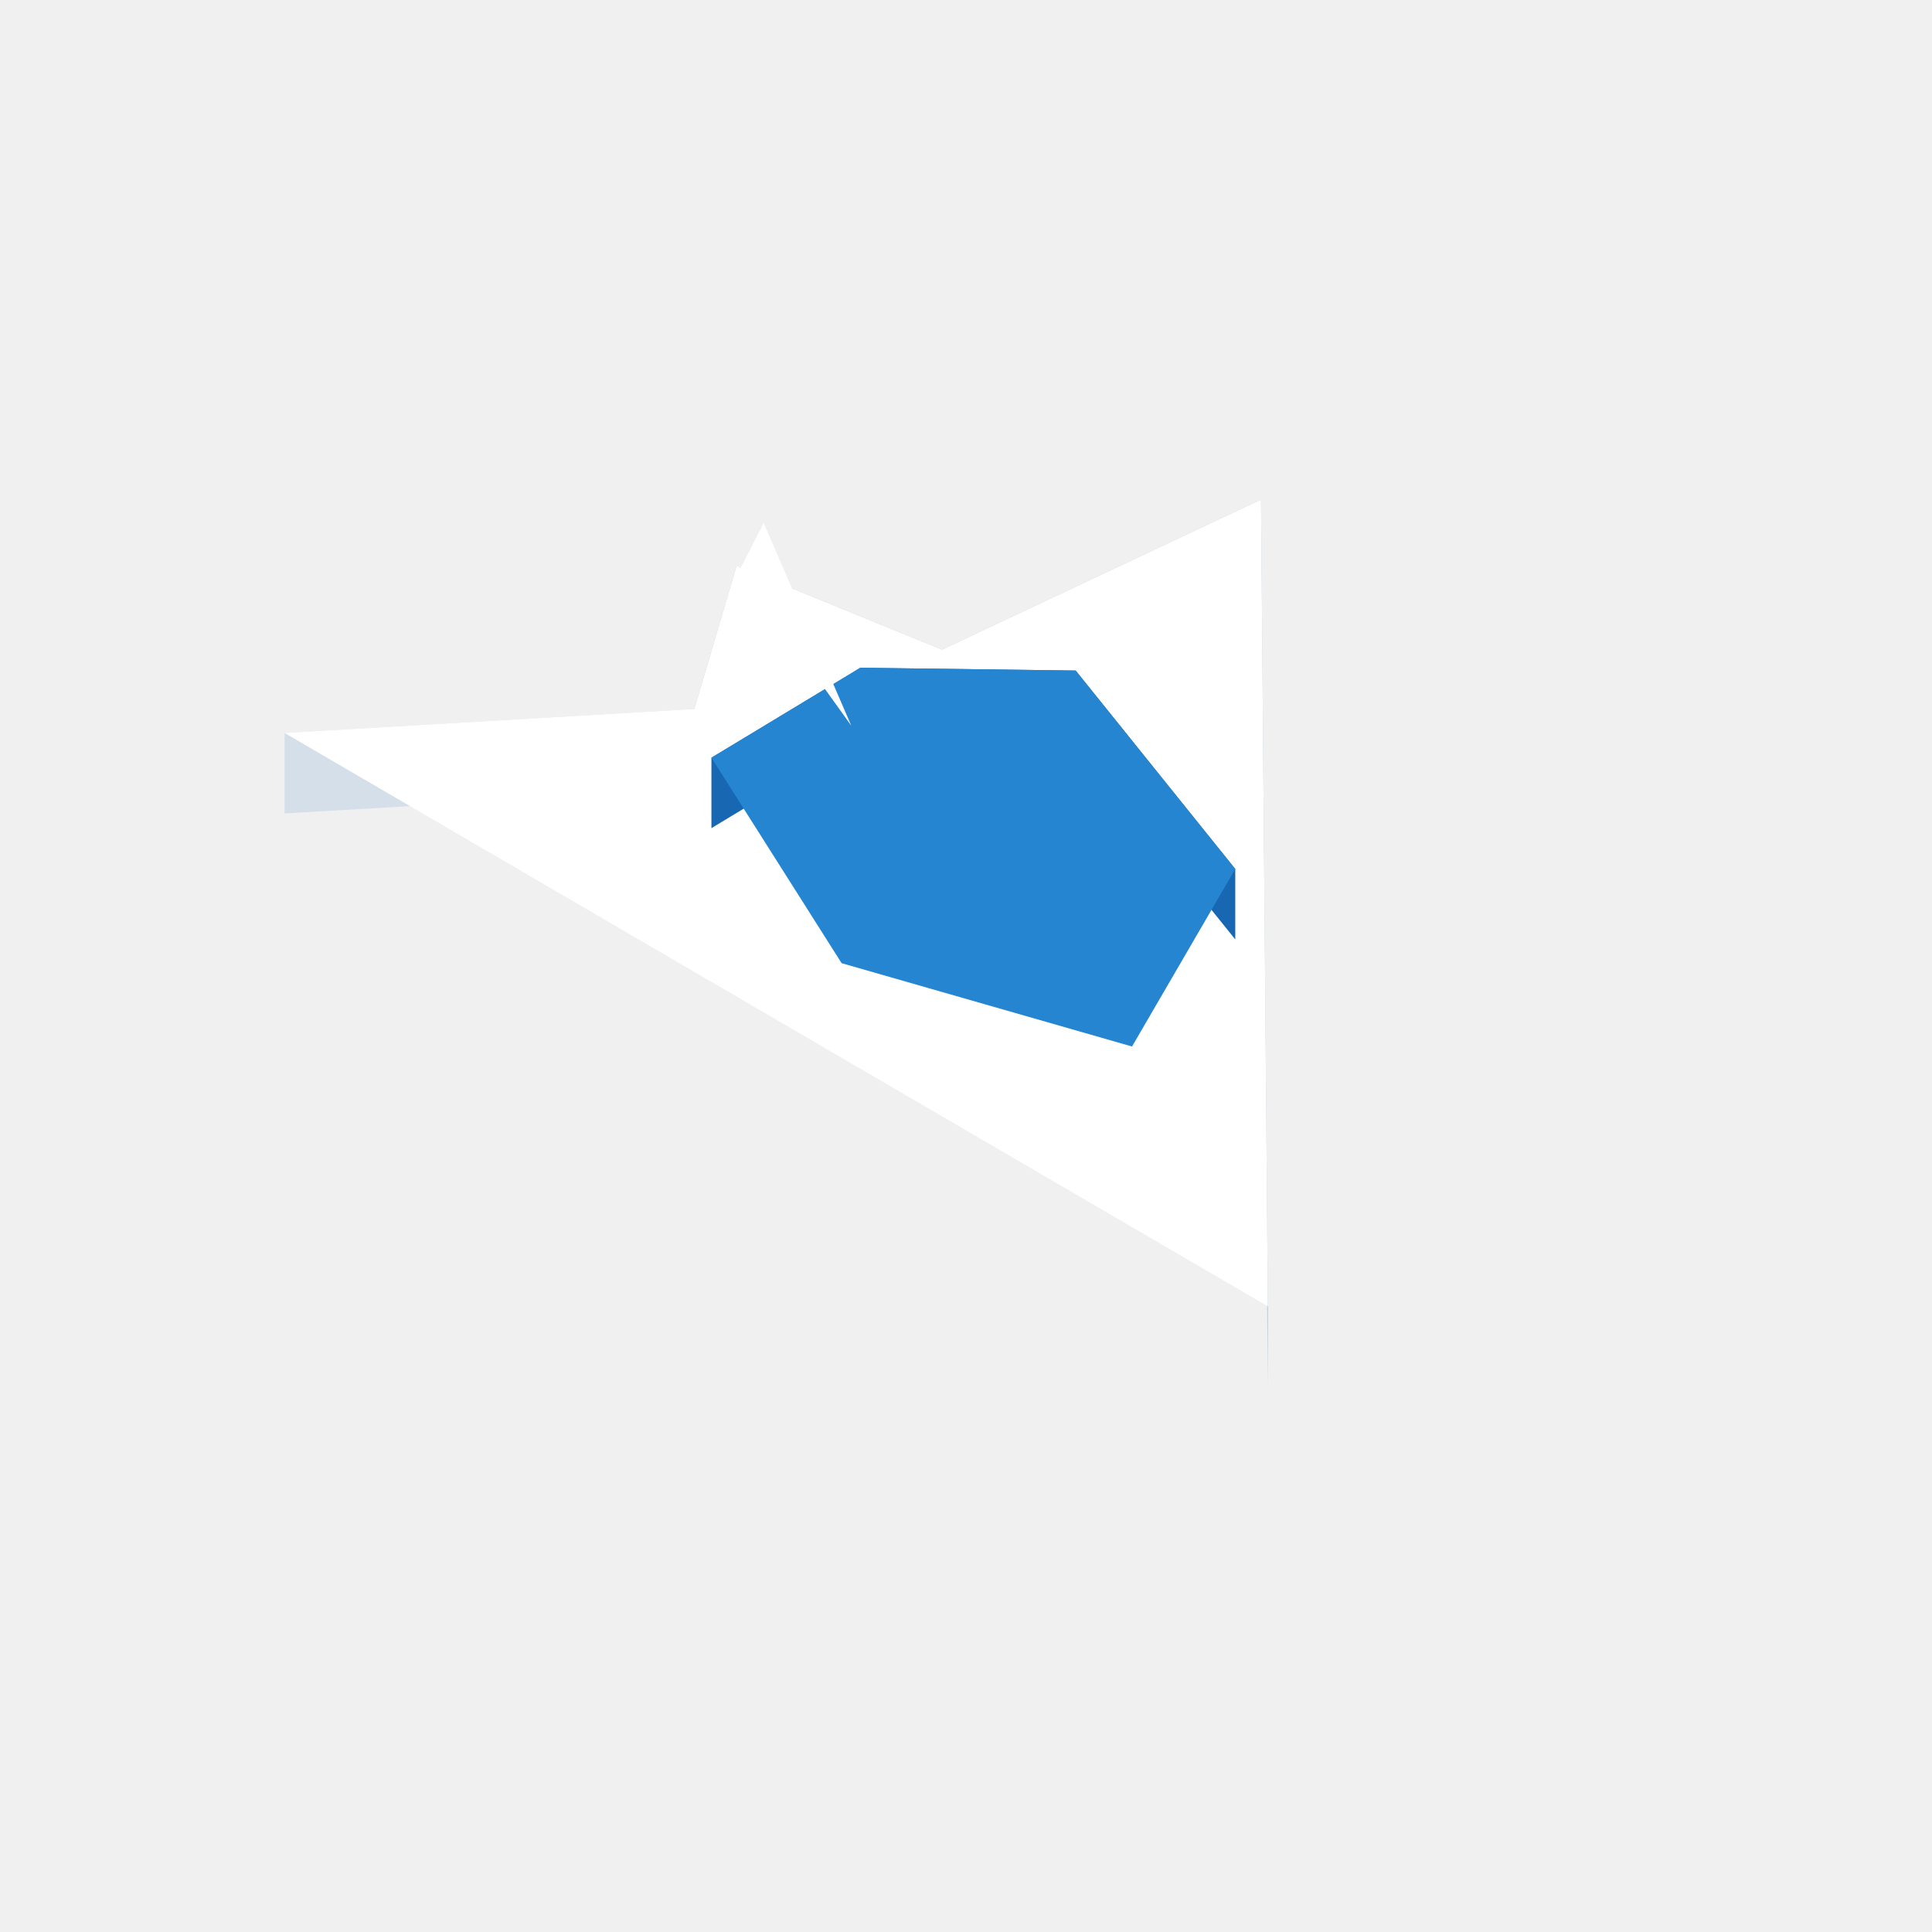
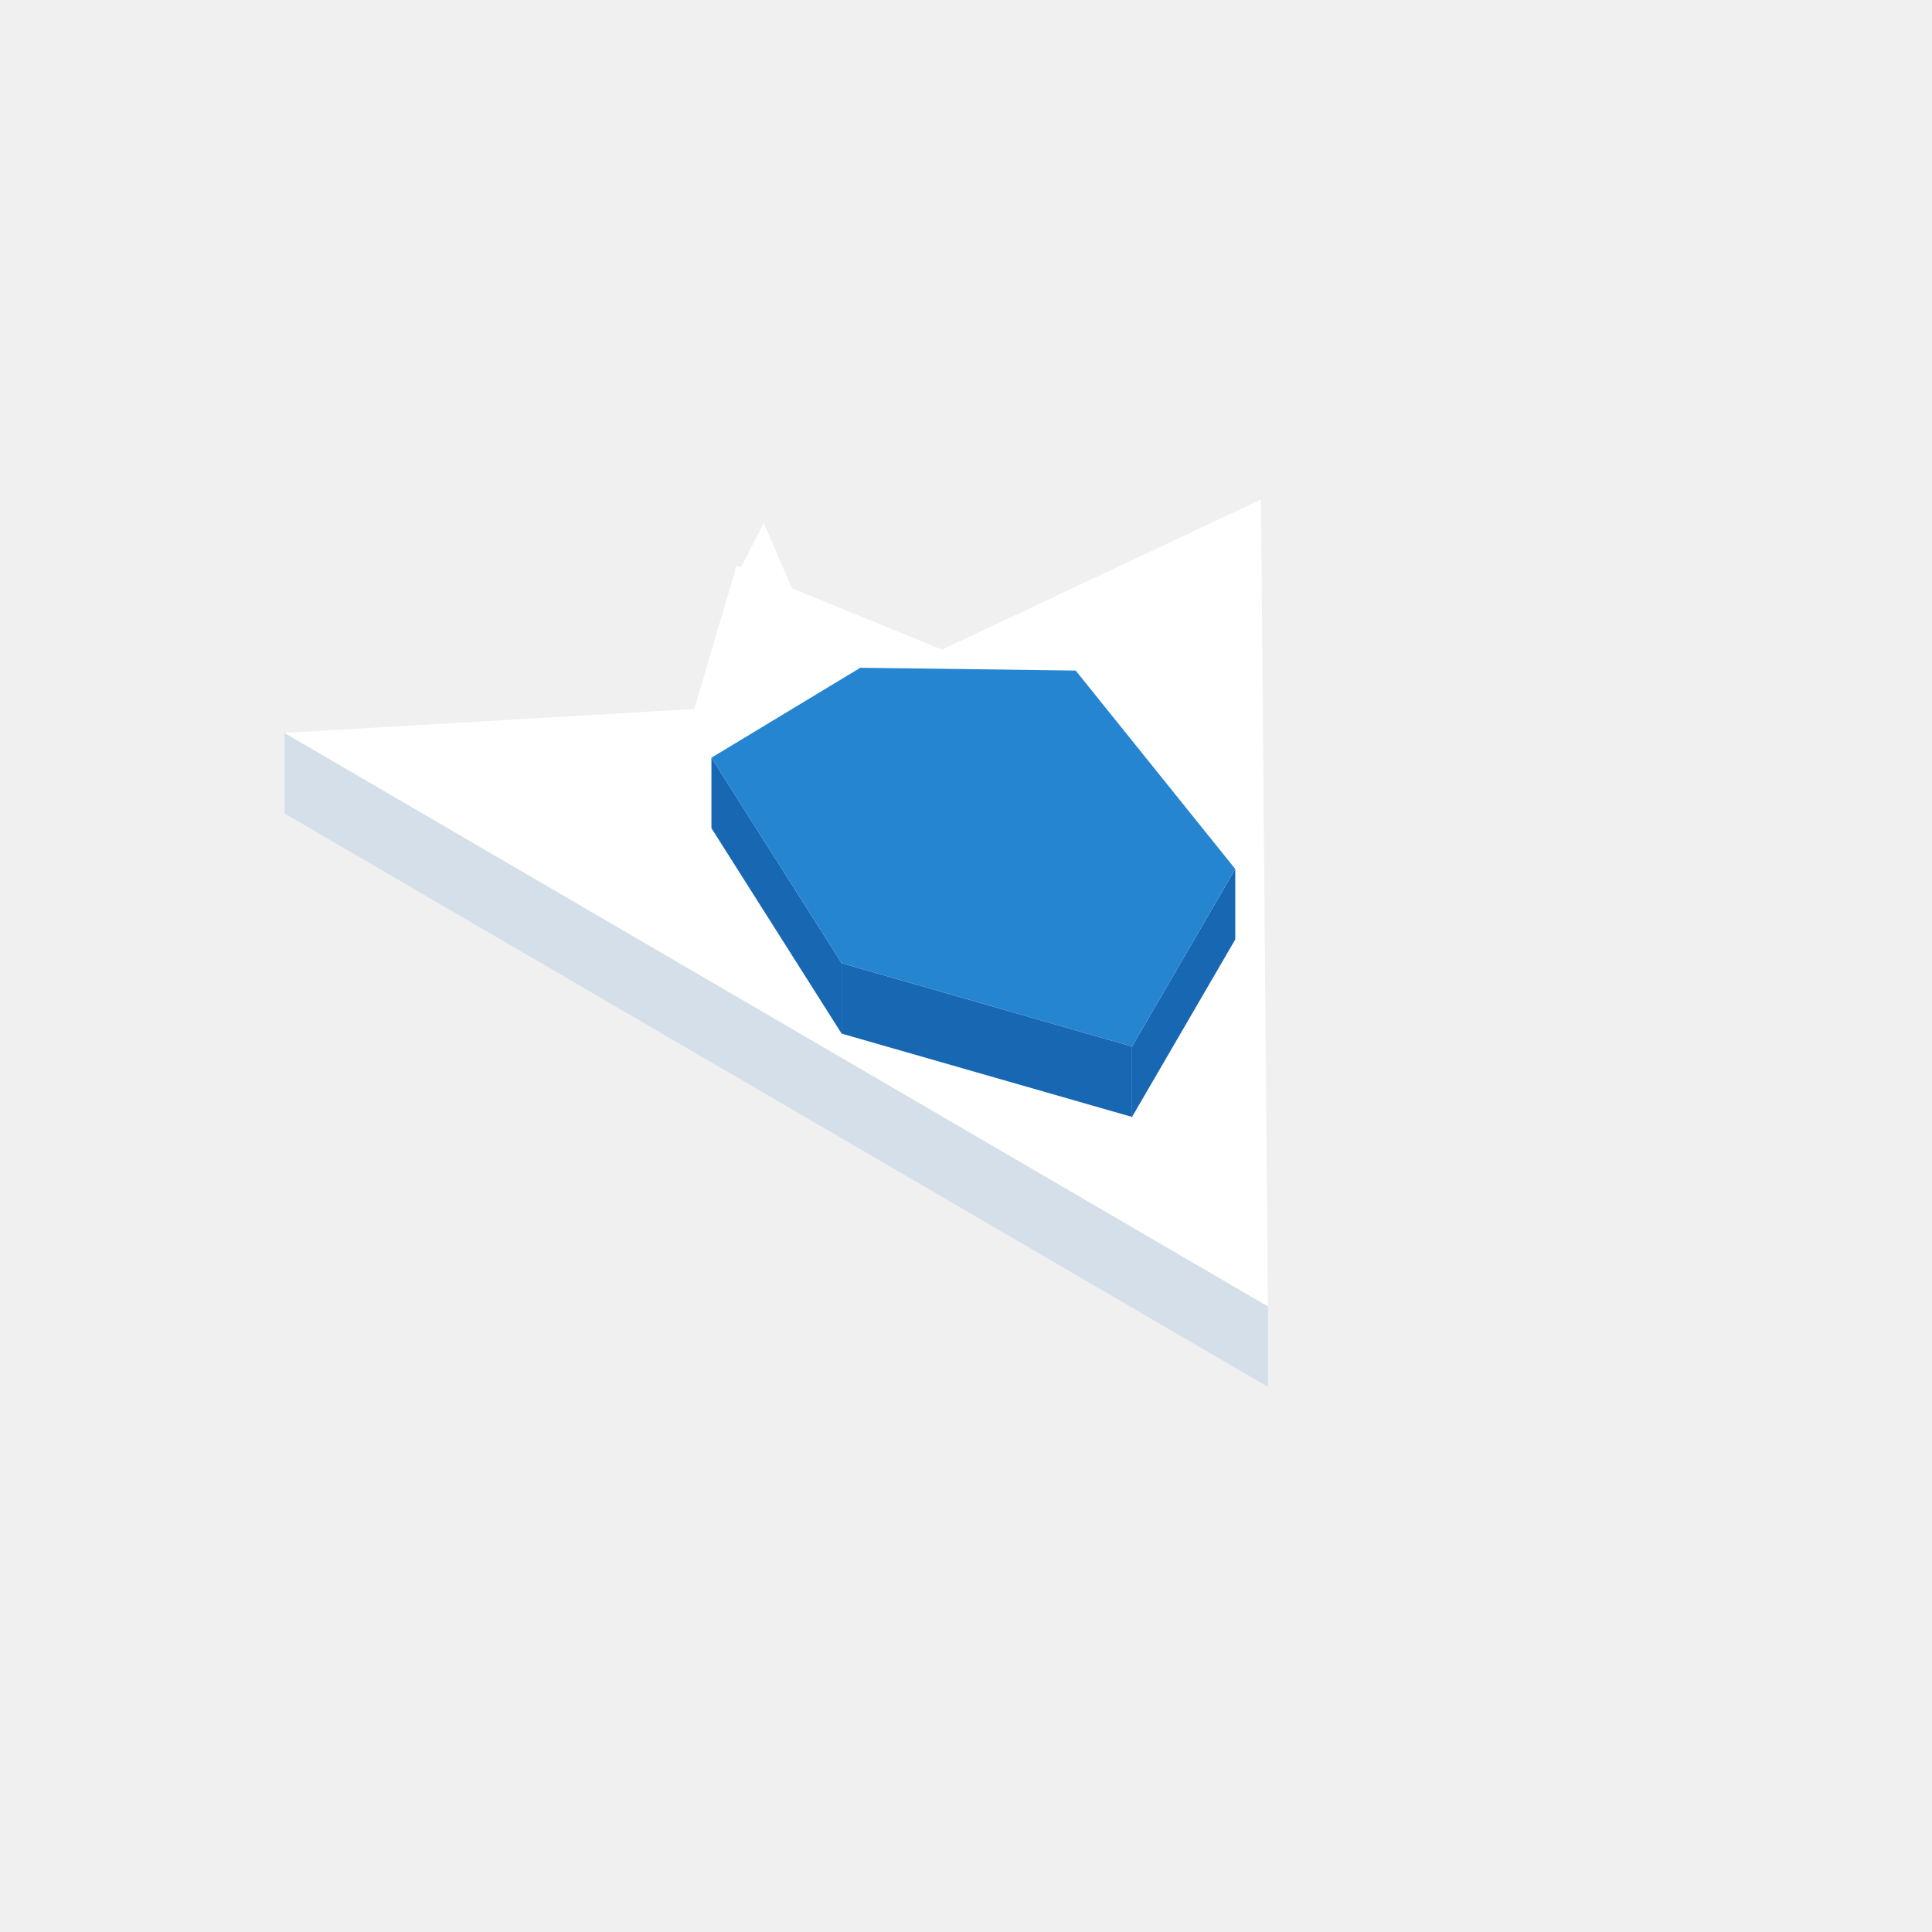
<svg xmlns="http://www.w3.org/2000/svg" width="96" height="96" viewBox="0 0 96 96">
-   <polygon fill="#abbfce" points="63.00,64.91 62.66,24.82 62.66,28.82 63.00,68.91" />
-   <polygon fill="#64caff" points="15.35,39.53 19.22,39.30 19.22,36.90 15.35,37.13" />
-   <polygon fill="#d4dfe9" points="34.50,35.23 14.14,36.42 14.14,40.42 34.50,39.23" />
-   <polygon fill="#abbfce" points="36.60,28.11 34.50,35.23 34.50,39.23 36.60,32.11" />
-   <polygon fill="#abbfce" points="46.81,32.28 36.60,28.11 36.60,32.11 46.81,36.28" />
-   <polygon fill="#abbfce" points="62.66,24.82 46.81,32.28 46.81,36.28 62.66,28.82" />
-   <polygon fill="#64caff" points="61.70,26.05 58.68,27.47 58.68,29.87 61.70,28.45" />
+   <polygon fill="#d4dfe9" points="14.14,36.42 63.00,64.91 63.00,68.91 14.14,40.42" />
  <polygon fill="#ffffff" points="14.14,36.42 34.50,35.23 36.60,28.11 46.81,32.28 62.66,24.82 63.00,64.91" />
-   <polygon fill="#1767b3" points="61.38,43.18 53.45,33.32 53.45,36.82 61.38,46.68" />
-   <polygon fill="#1767b3" points="42.75,33.18 35.35,37.65 35.35,41.15 42.75,36.68" />
-   <polygon fill="#1767b3" points="53.45,33.32 42.75,33.18 42.75,36.68 53.45,36.82" />
+   <polygon fill="#ffffff" points="42.30,36.06 36.75,28.32 37.95,25.99" />
+   <polygon fill="#1767b3" points="35.35,37.65 41.82,47.86 41.82,51.36 35.35,41.15" />
+   <polygon fill="#1767b3" points="56.25,52.00 61.38,43.18 61.38,46.68 56.25,55.50" />
+   <polygon fill="#1767b3" points="41.82,47.86 56.25,52.00 56.25,55.50 41.82,51.36" />
  <polygon fill="#2585d0" points="41.82,47.86 35.35,37.65 42.75,33.18 53.45,33.32 61.38,43.18 56.25,52.00" />
-   <polygon fill="#ffffff" points="42.30,36.06 36.75,28.32 37.95,25.99" />
</svg>
